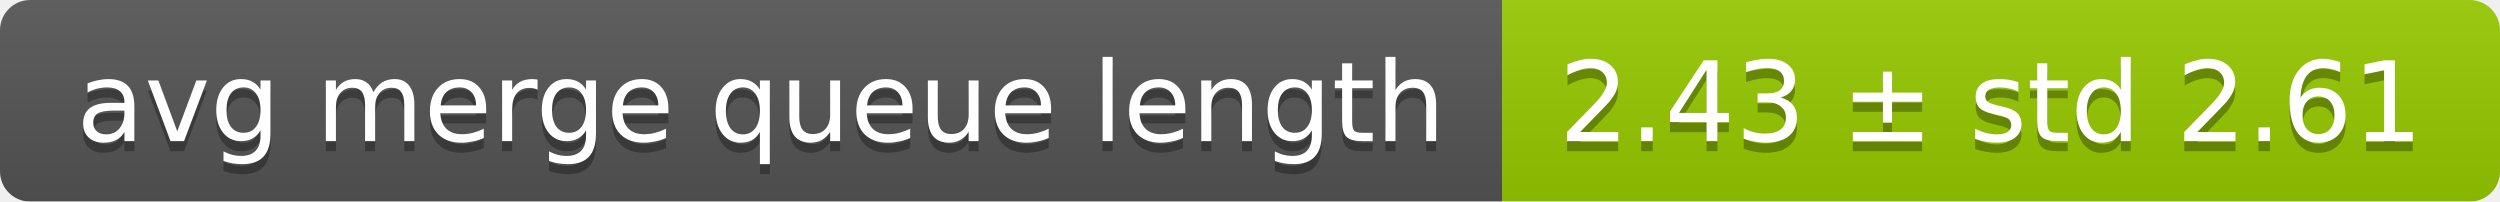
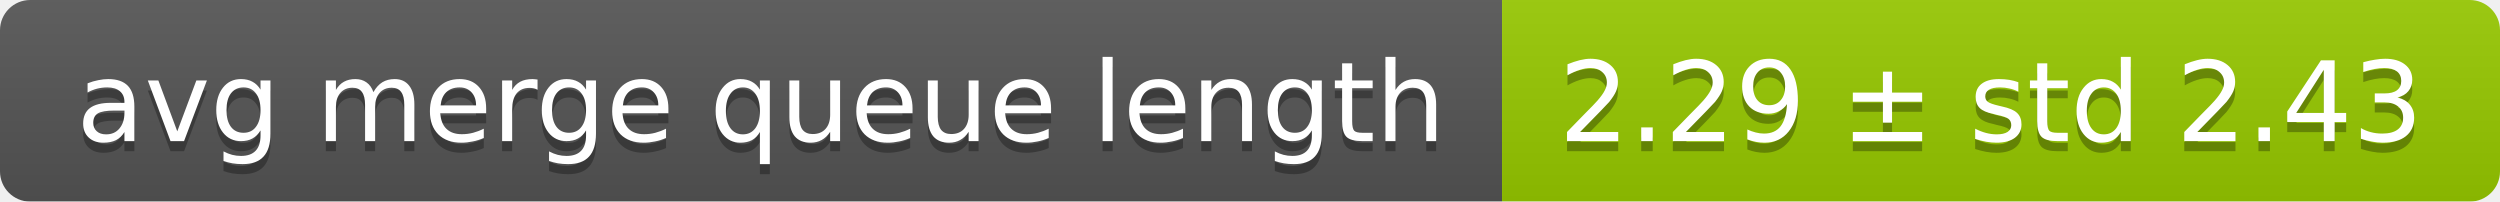
<svg xmlns="http://www.w3.org/2000/svg" width="248" height="20">
  <linearGradient id="smooth" x2="0" y2="100%">
    <stop offset="0" stop-color="#bbb" stop-opacity=".1" />
    <stop offset="1" stop-opacity=".1" />
  </linearGradient>
  <mask id="round">
    <rect width="248" height="20" rx="3" fill="#fff" />
  </mask>
  <g mask="url(#round)">
    <rect width="149" height="20" fill="#555" />
    <rect x="149" width="99" height="20" fill="#97ca00" />
    <rect width="248" height="20" fill="url(#smooth)" />
  </g>
  <g fill="#fff" text-anchor="middle" font-family="DejaVu Sans,Verdana,Geneva,sans-serif" font-size="11">
    <text x="75.5" y="15" fill="#010101" fill-opacity=".3">avg merge queue length</text>
    <text x="75.5" y="14">avg merge queue length</text>
-     <text x="197.5" y="15" fill="#010101" fill-opacity=".3">2.43 ± std 2.61</text>
-     <text x="197.5" y="14">2.43 ± std 2.61</text>
+     <text x="197.5" y="15" fill="#010101" fill-opacity=".3">2.29 ± std 2.43</text>
+     <text x="197.5" y="14">2.29 ± std 2.43</text>
  </g>
</svg>
